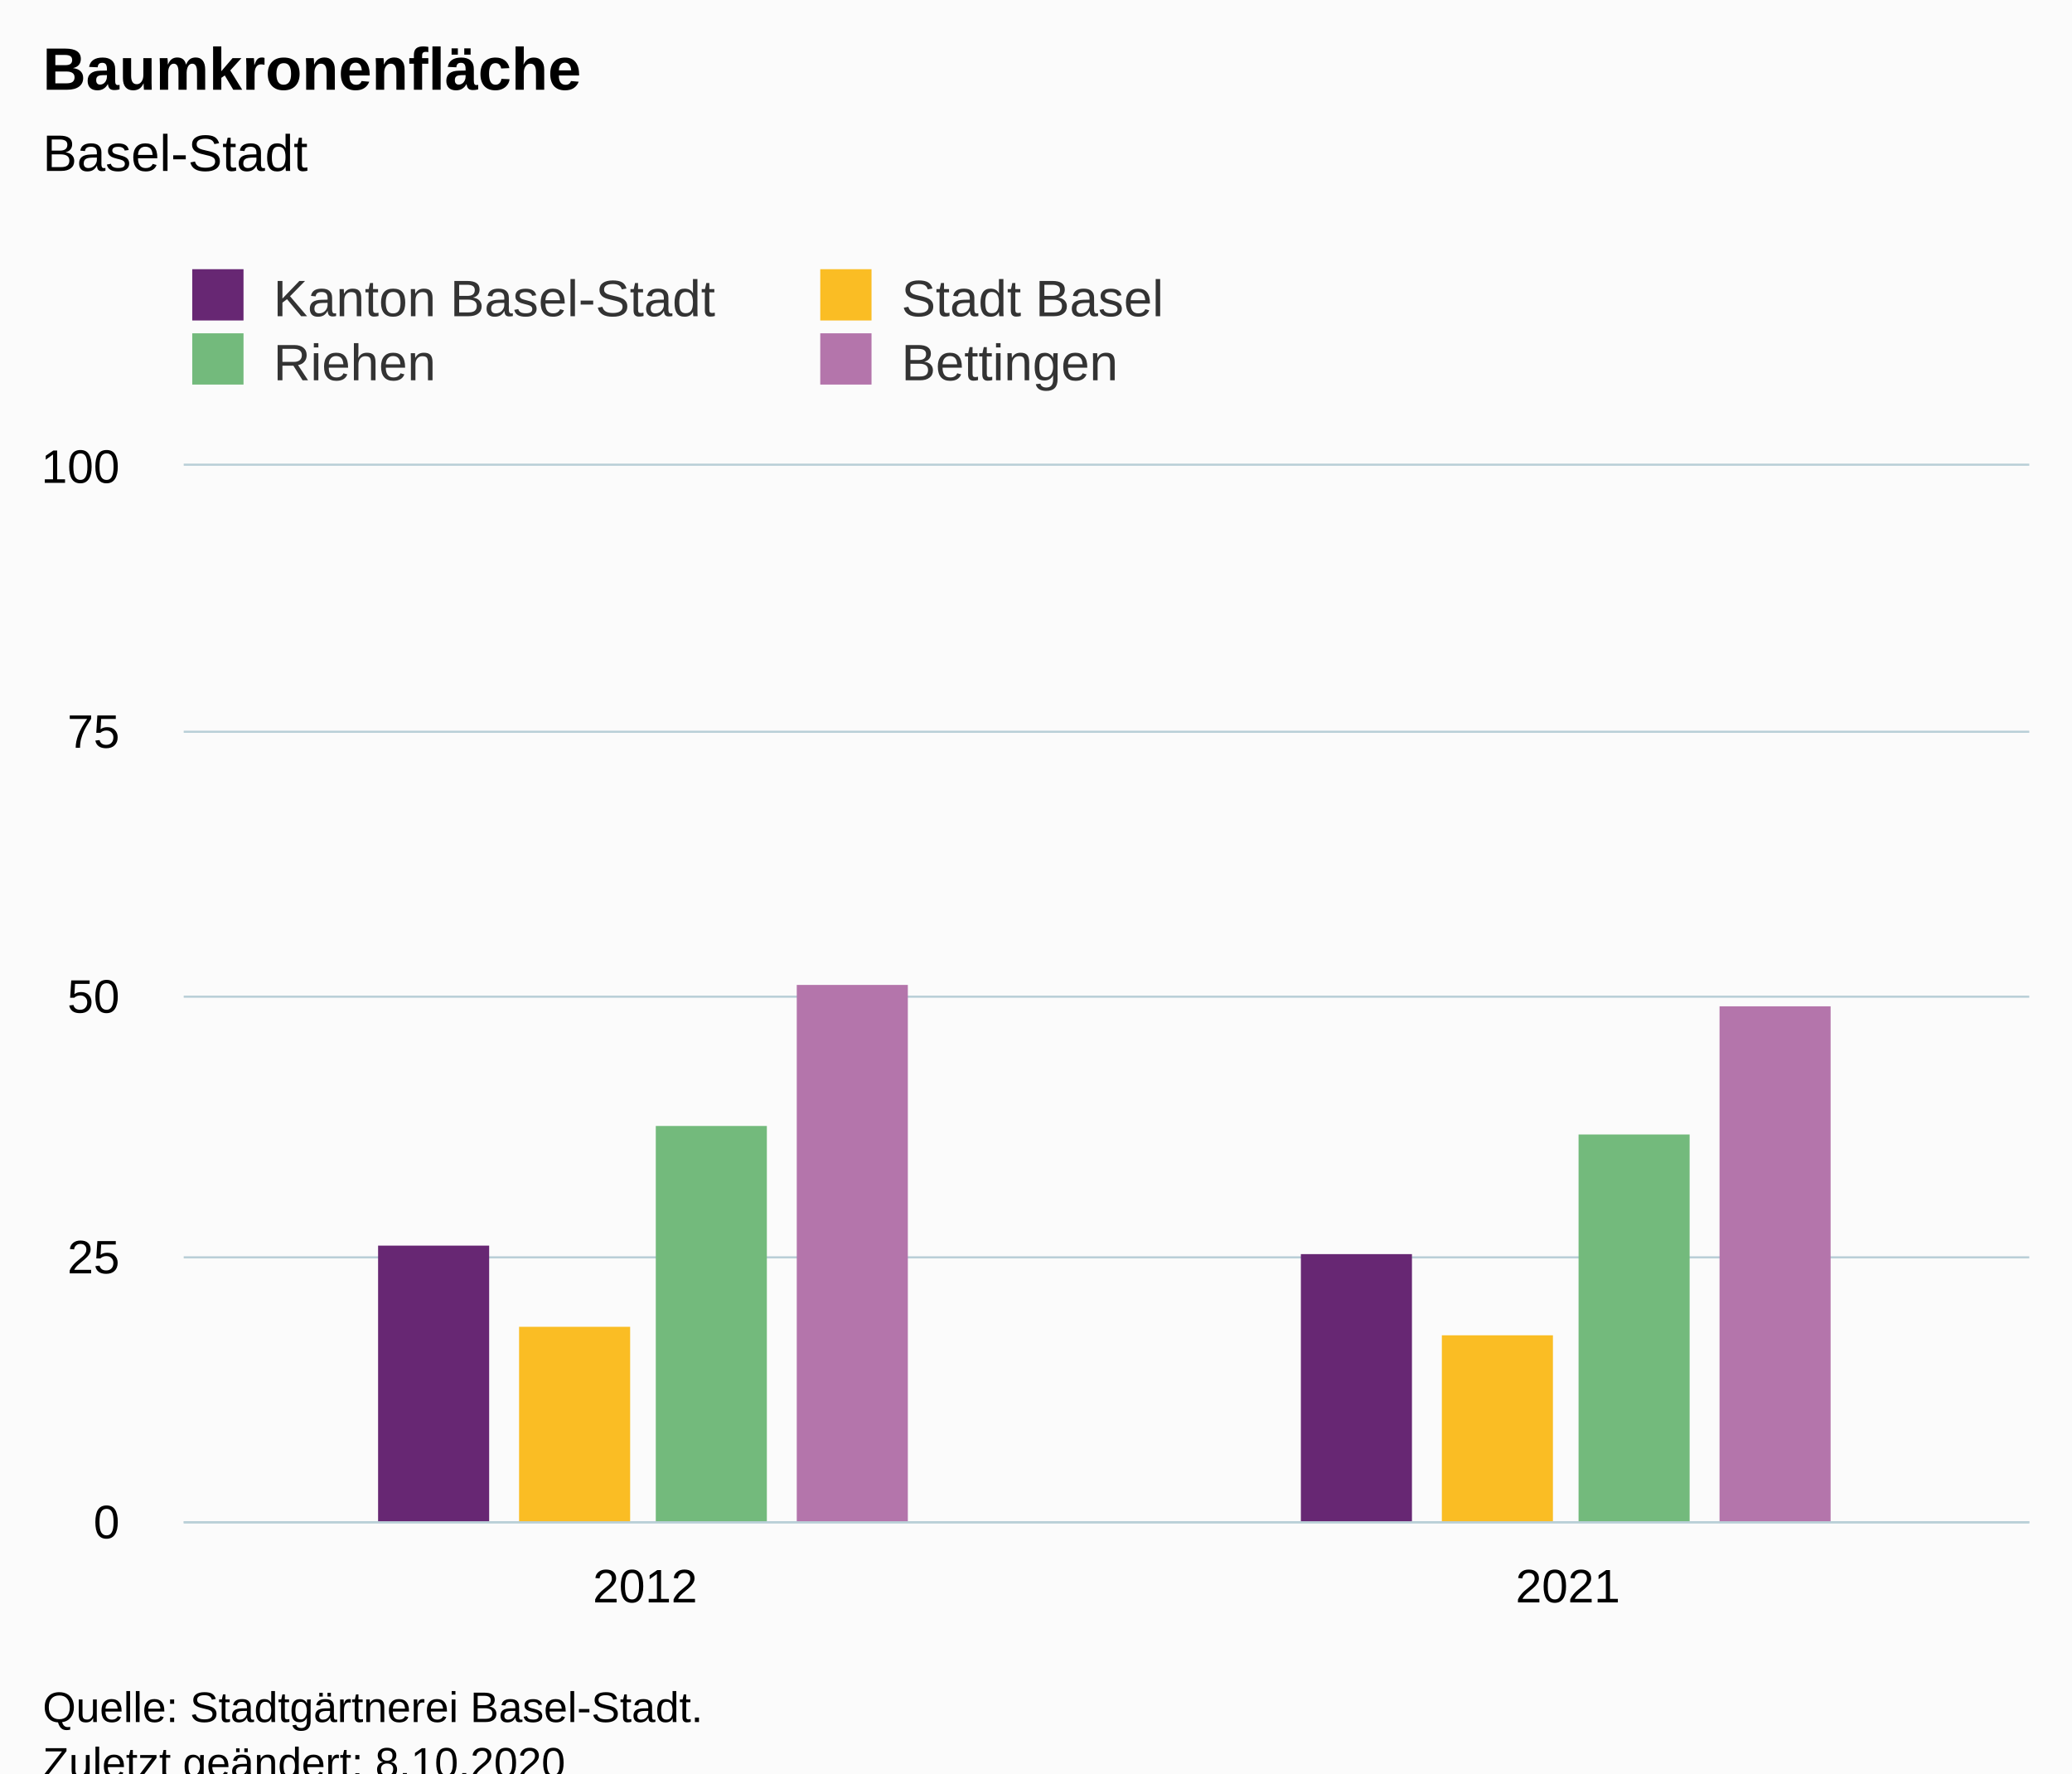
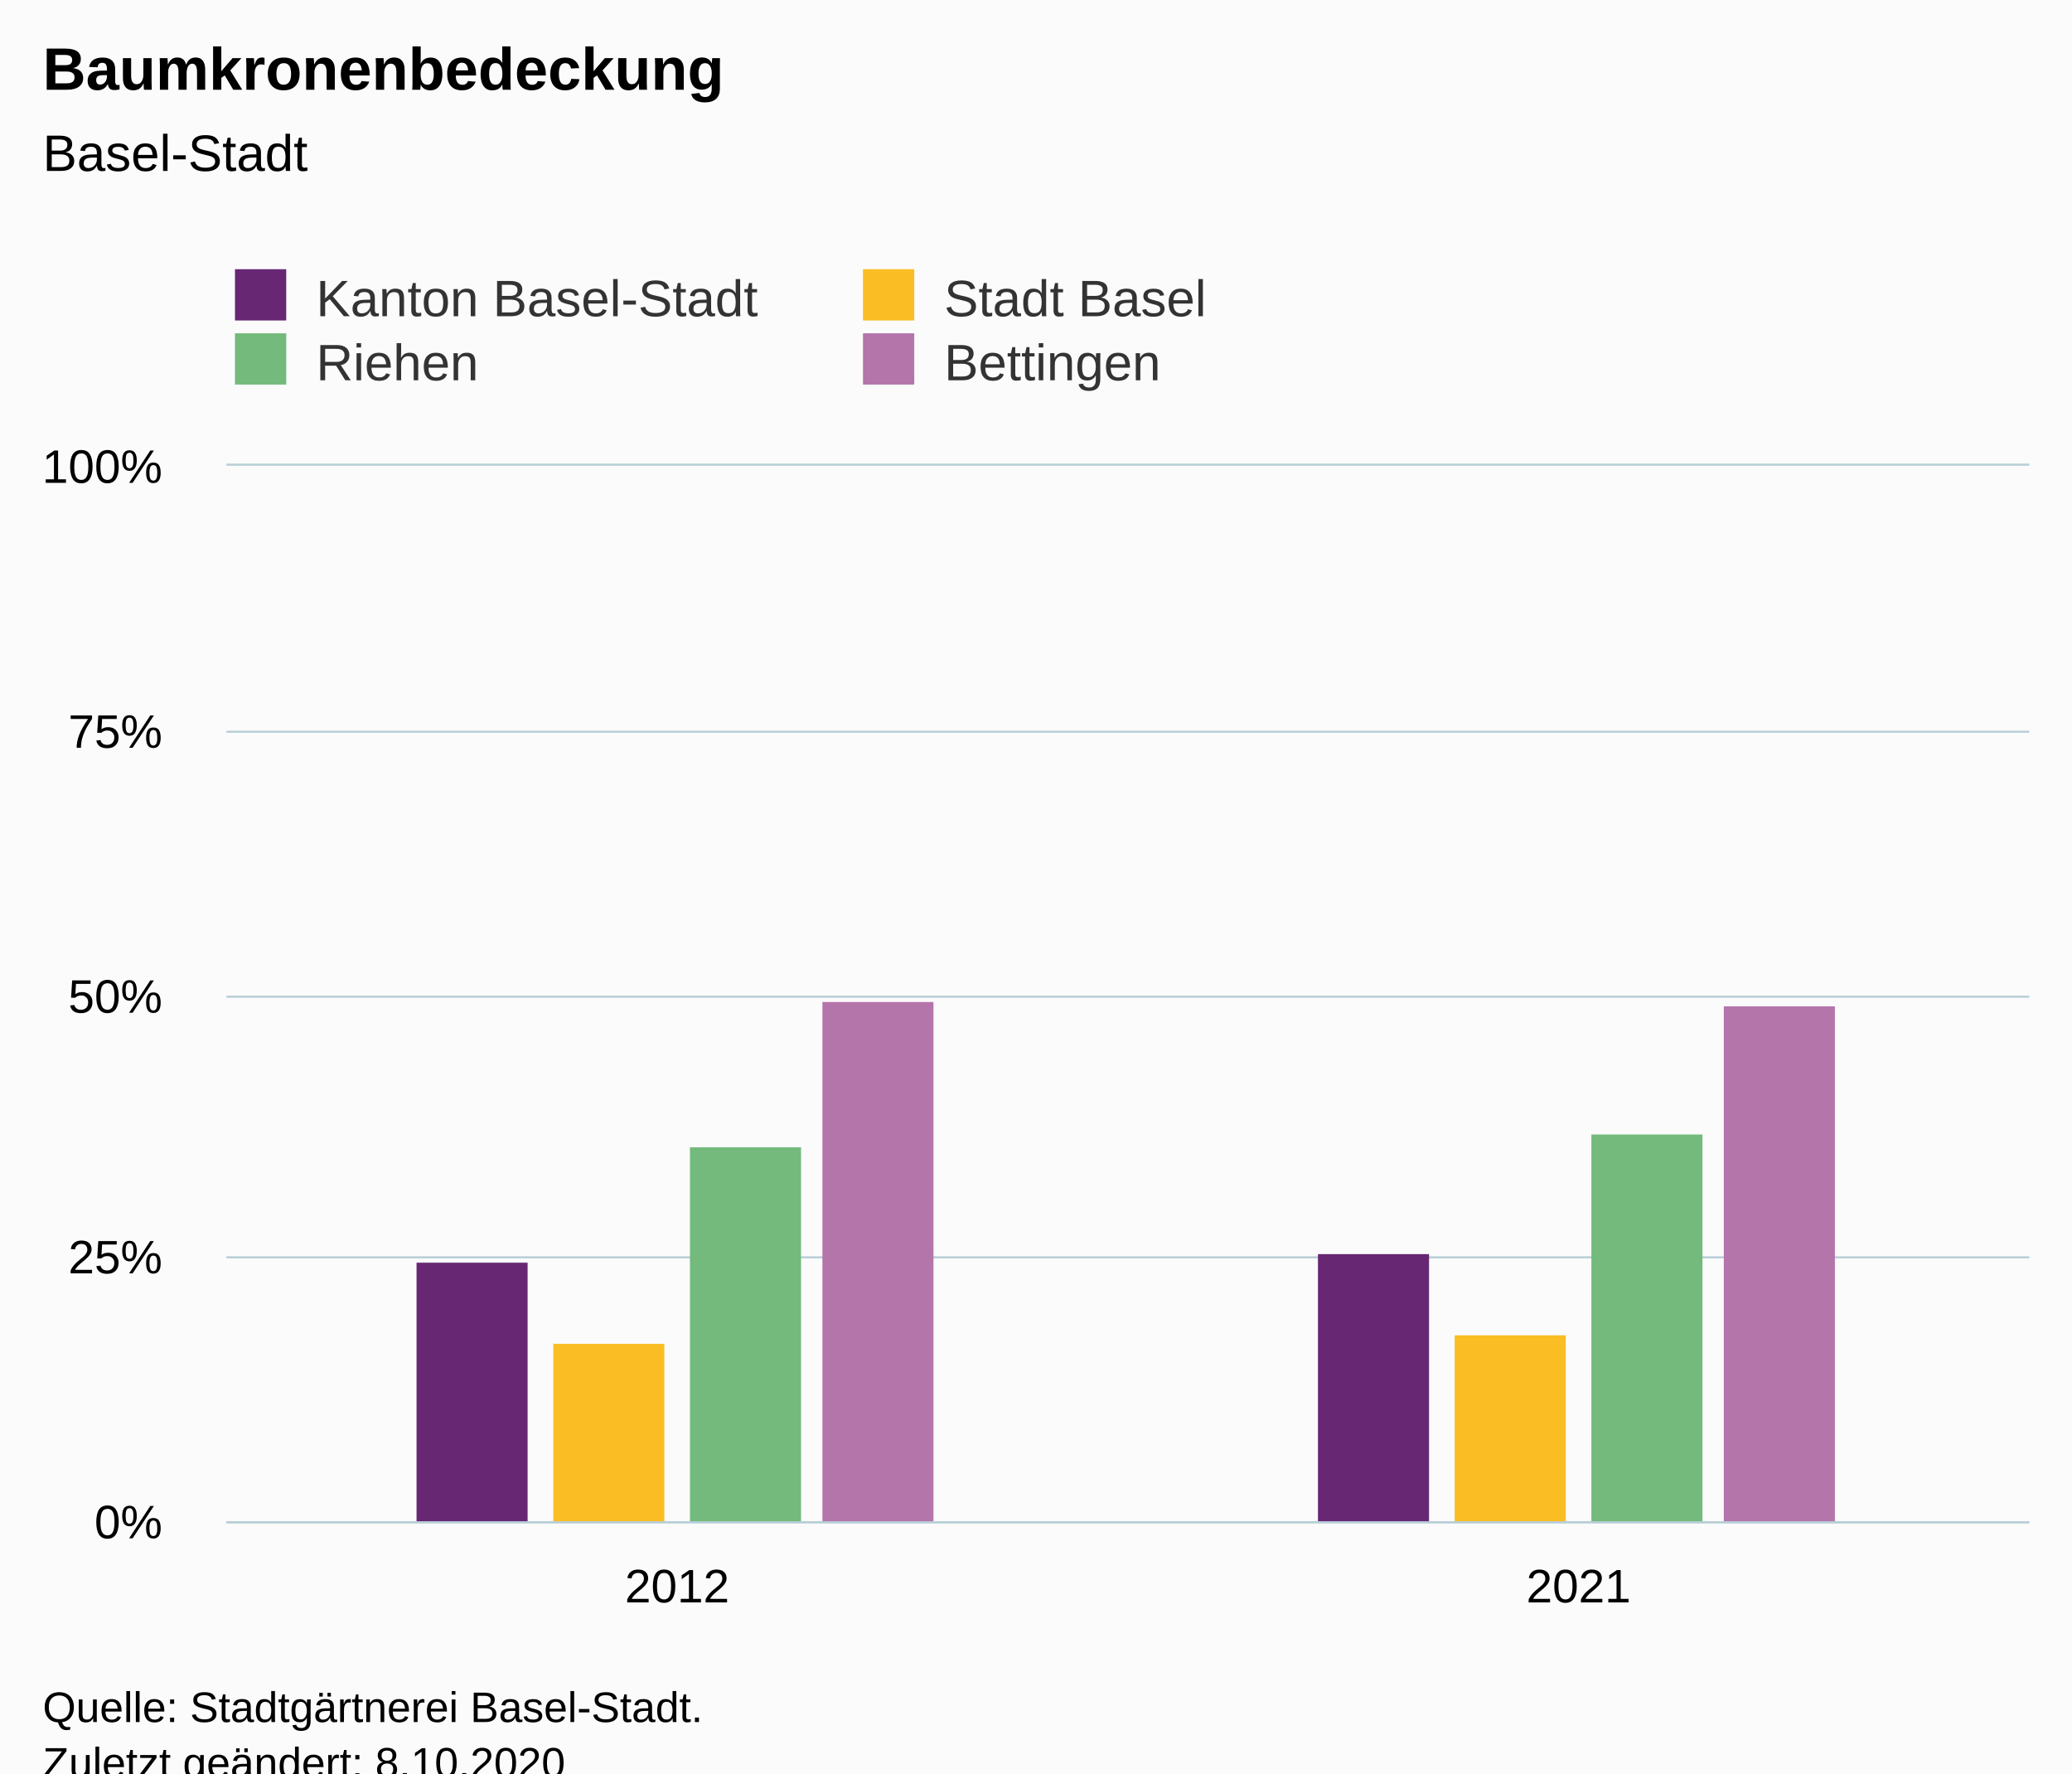
<svg xmlns="http://www.w3.org/2000/svg" version="1.1" class="highcharts-root" style="font-family:Arial;font-size:12px;" viewBox="0 0 485 415">
  <defs>
-     <clipPath id="highcharts-153z2em-15-">
-       <rect x="0" y="0" width="432" height="247" fill="none" />
+     <clipPath id="highcharts-1f1fwhh-15-">
+       <rect x="0" y="0" width="422" height="247" fill="none" />
    </clipPath>
-     <clipPath id="highcharts-153z2em-18-">
-       <rect x="0" y="0" width="432" height="247" fill="none" />
+     <clipPath id="highcharts-1f1fwhh-18-">
+       <rect x="0" y="0" width="422" height="247" fill="none" />
    </clipPath>
-     <clipPath id="highcharts-153z2em-25-">
-       <rect x="43" y="109" width="432" height="247" fill="none" />
+     <clipPath id="highcharts-1f1fwhh-25-">
+       <rect x="53" y="109" width="422" height="247" fill="none" />
    </clipPath>
  </defs>
  <rect fill="#fbfbfb" class="highcharts-background" x="0" y="0" width="485" height="428" rx="0" ry="0" />
-   <rect fill="none" class="highcharts-plot-background" x="43" y="109" width="432" height="247" />
+   <rect fill="none" class="highcharts-plot-background" x="53" y="109" width="422" height="247" />
  <g class="highcharts-pane-group" data-z-index="0" />
  <g class="highcharts-grid highcharts-xaxis-grid" data-z-index="1">
-     <path fill="none" data-z-index="1" class="highcharts-grid-line" d="M 258.5 109 L 258.5 356" opacity="1" />
+     <path fill="none" data-z-index="1" class="highcharts-grid-line" d="M 263.5 109 L 263.5 356" opacity="1" />
    <path fill="none" data-z-index="1" class="highcharts-grid-line" d="M 474.5 109 L 474.5 356" opacity="1" />
-     <path fill="none" data-z-index="1" class="highcharts-grid-line" d="M 42.5 109 L 42.5 356" opacity="1" />
+     <path fill="none" data-z-index="1" class="highcharts-grid-line" d="M 52.5 109 L 52.5 356" opacity="1" />
  </g>
  <g class="highcharts-grid highcharts-yaxis-grid" data-z-index="1">
-     <path fill="none" stroke="#B9CFD7" stroke-width="0.5" data-z-index="1" class="highcharts-grid-line" d="M 43 356.25 L 475 356.25" opacity="1" />
-     <path fill="none" stroke="#B9CFD7" stroke-width="0.5" data-z-index="1" class="highcharts-grid-line" d="M 43 294.25 L 475 294.25" opacity="1" />
-     <path fill="none" stroke="#B9CFD7" stroke-width="0.5" data-z-index="1" class="highcharts-grid-line" d="M 43 233.25 L 475 233.25" opacity="1" />
-     <path fill="none" stroke="#B9CFD7" stroke-width="0.5" data-z-index="1" class="highcharts-grid-line" d="M 43 171.25 L 475 171.25" opacity="1" />
-     <path fill="none" stroke="#B9CFD7" stroke-width="0.5" data-z-index="1" class="highcharts-grid-line" d="M 43 108.75 L 475 108.75" opacity="1" />
+     <path fill="none" stroke="#B9CFD7" stroke-width="0.5" data-z-index="1" class="highcharts-grid-line" d="M 53 356.25 L 475 356.25" opacity="1" />
+     <path fill="none" stroke="#B9CFD7" stroke-width="0.5" data-z-index="1" class="highcharts-grid-line" d="M 53 294.25 L 475 294.25" opacity="1" />
+     <path fill="none" stroke="#B9CFD7" stroke-width="0.5" data-z-index="1" class="highcharts-grid-line" d="M 53 233.25 L 475 233.25" opacity="1" />
+     <path fill="none" stroke="#B9CFD7" stroke-width="0.5" data-z-index="1" class="highcharts-grid-line" d="M 53 171.25 L 475 171.25" opacity="1" />
+     <path fill="none" stroke="#B9CFD7" stroke-width="0.5" data-z-index="1" class="highcharts-grid-line" d="M 53 108.75 L 475 108.75" opacity="1" />
  </g>
-   <rect fill="none" class="highcharts-plot-border" data-z-index="1" x="43" y="109" width="432" height="247" />
+   <rect fill="none" class="highcharts-plot-border" data-z-index="1" x="53" y="109" width="422" height="247" />
  <g class="highcharts-axis highcharts-xaxis" data-z-index="2">
-     <path fill="none" class="highcharts-axis-line" stroke="#B9CFD7" stroke-width="0.5" data-z-index="7" d="M 43 356.25 L 475 356.25" />
+     <path fill="none" class="highcharts-axis-line" stroke="#B9CFD7" stroke-width="0.5" data-z-index="7" d="M 53 356.25 L 475 356.25" />
  </g>
  <g class="highcharts-axis highcharts-yaxis" data-z-index="2">
-     <path fill="none" class="highcharts-axis-line" data-z-index="7" d="M 43 109 L 43 356" />
+     <path fill="none" class="highcharts-axis-line" data-z-index="7" d="M 53 109 L 53 356" />
  </g>
  <g class="highcharts-series-group" data-z-index="3">
-     <g class="highcharts-series highcharts-series-0 highcharts-column-series" data-z-index="0.1" opacity="1" transform="translate(43,109) scale(1 1)" clip-path="url(#highcharts-153z2em-18-)">
-       <rect x="45.5" y="182.5" width="26" height="65" fill="#672773" stroke="#ffffff" stroke-width="1e-7" opacity="1" class="highcharts-point" />
-       <rect x="261.5" y="184.5" width="26" height="63" fill="#672773" stroke="#ffffff" stroke-width="1e-7" opacity="1" class="highcharts-point" />
+     <g class="highcharts-series highcharts-series-0 highcharts-column-series" data-z-index="0.1" opacity="1" transform="translate(53,109) scale(1 1)" clip-path="url(#highcharts-1f1fwhh-18-)">
+       <rect x="44.5" y="186.5" width="26" height="61" fill="#672773" stroke="#ffffff" stroke-width="1e-7" opacity="1" class="highcharts-point" />
+       <rect x="255.5" y="184.5" width="26" height="63" fill="#672773" stroke="#ffffff" stroke-width="1e-7" opacity="1" class="highcharts-point" />
    </g>
-     <g class="highcharts-markers highcharts-series-0 highcharts-column-series" data-z-index="0.1" opacity="1" transform="translate(43,109) scale(1 1)" clip-path="none" />
-     <g class="highcharts-series highcharts-series-1 highcharts-column-series" data-z-index="0.1" opacity="1" transform="translate(43,109) scale(1 1)" clip-path="url(#highcharts-153z2em-18-)">
-       <rect x="78.5" y="201.5" width="26" height="46" fill="#fabd24" stroke="#ffffff" stroke-width="1e-7" opacity="1" class="highcharts-point" />
-       <rect x="294.5" y="203.5" width="26" height="44" fill="#fabd24" stroke="#ffffff" stroke-width="1e-7" opacity="1" class="highcharts-point" />
+     <g class="highcharts-markers highcharts-series-0 highcharts-column-series" data-z-index="0.1" opacity="1" transform="translate(53,109) scale(1 1)" clip-path="none" />
+     <g class="highcharts-series highcharts-series-1 highcharts-column-series" data-z-index="0.1" opacity="1" transform="translate(53,109) scale(1 1)" clip-path="url(#highcharts-1f1fwhh-18-)">
+       <rect x="76.5" y="205.5" width="26" height="42" fill="#fabd24" stroke="#ffffff" stroke-width="1e-7" opacity="1" class="highcharts-point" />
+       <rect x="287.5" y="203.5" width="26" height="44" fill="#fabd24" stroke="#ffffff" stroke-width="1e-7" opacity="1" class="highcharts-point" />
    </g>
-     <g class="highcharts-markers highcharts-series-1 highcharts-column-series" data-z-index="0.1" opacity="1" transform="translate(43,109) scale(1 1)" clip-path="none" />
-     <g class="highcharts-series highcharts-series-2 highcharts-column-series" data-z-index="0.1" opacity="1" transform="translate(43,109) scale(1 1)" clip-path="url(#highcharts-153z2em-18-)">
-       <rect x="110.5" y="154.5" width="26" height="93" fill="#73ba7c" stroke="#ffffff" stroke-width="1e-7" opacity="1" class="highcharts-point" />
-       <rect x="326.5" y="156.5" width="26" height="91" fill="#73ba7c" stroke="#ffffff" stroke-width="1e-7" opacity="1" class="highcharts-point" />
+     <g class="highcharts-markers highcharts-series-1 highcharts-column-series" data-z-index="0.1" opacity="1" transform="translate(53,109) scale(1 1)" clip-path="none" />
+     <g class="highcharts-series highcharts-series-2 highcharts-column-series" data-z-index="0.1" opacity="1" transform="translate(53,109) scale(1 1)" clip-path="url(#highcharts-1f1fwhh-18-)">
+       <rect x="108.5" y="159.5" width="26" height="88" fill="#73ba7c" stroke="#ffffff" stroke-width="1e-7" opacity="1" class="highcharts-point" />
+       <rect x="319.5" y="156.5" width="26" height="91" fill="#73ba7c" stroke="#ffffff" stroke-width="1e-7" opacity="1" class="highcharts-point" />
    </g>
-     <g class="highcharts-markers highcharts-series-2 highcharts-column-series" data-z-index="0.1" opacity="1" transform="translate(43,109) scale(1 1)" clip-path="none" />
-     <g class="highcharts-series highcharts-series-3 highcharts-column-series" data-z-index="0.1" opacity="1" transform="translate(43,109) scale(1 1)" clip-path="url(#highcharts-153z2em-18-)">
-       <rect x="143.5" y="121.5" width="26" height="126" fill="#b475ab" stroke="#ffffff" stroke-width="1e-7" opacity="1" class="highcharts-point" />
-       <rect x="359.5" y="126.5" width="26" height="121" fill="#b475ab" stroke="#ffffff" stroke-width="1e-7" opacity="1" class="highcharts-point" />
+     <g class="highcharts-markers highcharts-series-2 highcharts-column-series" data-z-index="0.1" opacity="1" transform="translate(53,109) scale(1 1)" clip-path="none" />
+     <g class="highcharts-series highcharts-series-3 highcharts-column-series" data-z-index="0.1" opacity="1" transform="translate(53,109) scale(1 1)" clip-path="url(#highcharts-1f1fwhh-18-)">
+       <rect x="139.5" y="125.5" width="26" height="122" fill="#b475ab" stroke="#ffffff" stroke-width="1e-7" opacity="1" class="highcharts-point" />
+       <rect x="350.5" y="126.5" width="26" height="121" fill="#b475ab" stroke="#ffffff" stroke-width="1e-7" opacity="1" class="highcharts-point" />
    </g>
-     <g class="highcharts-markers highcharts-series-3 highcharts-column-series" data-z-index="0.1" opacity="1" transform="translate(43,109) scale(1 1)" clip-path="none" />
+     <g class="highcharts-markers highcharts-series-3 highcharts-column-series" data-z-index="0.1" opacity="1" transform="translate(53,109) scale(1 1)" clip-path="none" />
  </g>
  <text x="10" text-anchor="start" class="highcharts-title" data-z-index="4" style="color:#000000;font-size:14px;font-weight:bold;fill:#000000;" y="21">
-     <tspan>Baumkronenfläche</tspan>
+     <tspan>Baumkronenbedeckung</tspan>
  </text>
  <text x="10" text-anchor="start" class="highcharts-subtitle" data-z-index="4" style="color:#000000;font-size:12px;font-weight:normal;fill:#000000;" y="40">
    <tspan>Basel-Stadt</tspan>
  </text>
  <text x="10" text-anchor="start" class="highcharts-caption" data-z-index="4" style="color:#666666;fill:#666666;" y="390" />
-   <g class="highcharts-legend" data-z-index="7" transform="translate(35,56)">
+   <g class="highcharts-legend" data-z-index="7" transform="translate(45,56)">
    <rect fill="none" class="highcharts-legend-box" rx="0" ry="0" x="0" y="0" width="290" height="41" visibility="visible" />
    <g data-z-index="1">
      <g>
        <g class="highcharts-legend-item highcharts-column-series highcharts-color-undefined highcharts-series-0" data-z-index="1" transform="translate(8,3)">
          <text x="21" style="color:#333333;cursor:pointer;font-size:12px;font-weight:normal;fill:#333333;" text-anchor="start" data-z-index="2" y="15">
            <tspan>Kanton Basel-Stadt</tspan>
          </text>
          <rect x="2" y="4" width="12" height="12" fill="#672773" class="highcharts-point" data-z-index="3" />
        </g>
        <g class="highcharts-legend-item highcharts-column-series highcharts-color-undefined highcharts-series-1" data-z-index="1" transform="translate(155,3)">
          <text x="21" y="15" style="color:#333333;cursor:pointer;font-size:12px;font-weight:normal;fill:#333333;" text-anchor="start" data-z-index="2">
            <tspan>Stadt Basel</tspan>
          </text>
          <rect x="2" y="4" width="12" height="12" fill="#fabd24" class="highcharts-point" data-z-index="3" />
        </g>
        <g class="highcharts-legend-item highcharts-column-series highcharts-color-undefined highcharts-series-2" data-z-index="1" transform="translate(8,18)">
          <text x="21" y="15" style="color:#333333;cursor:pointer;font-size:12px;font-weight:normal;fill:#333333;" text-anchor="start" data-z-index="2">
            <tspan>Riehen</tspan>
          </text>
          <rect x="2" y="4" width="12" height="12" fill="#73ba7c" class="highcharts-point" data-z-index="3" />
        </g>
        <g class="highcharts-legend-item highcharts-column-series highcharts-color-undefined highcharts-series-3" data-z-index="1" transform="translate(155,18)">
          <text x="21" y="15" style="color:#333333;cursor:pointer;font-size:12px;font-weight:normal;fill:#333333;" text-anchor="start" data-z-index="2">
            <tspan>Bettingen</tspan>
          </text>
          <rect x="2" y="4" width="12" height="12" fill="#b475ab" class="highcharts-point" data-z-index="3" />
        </g>
      </g>
    </g>
  </g>
  <g class="highcharts-axis-labels highcharts-xaxis-labels" data-z-index="7">
-     <text x="151" style="color:#000000;cursor:default;font-size:11px;fill:#000000;" text-anchor="middle" transform="translate(0,0)" y="375" opacity="1">2012</text>
-     <text x="367" style="color:#000000;cursor:default;font-size:11px;fill:#000000;" text-anchor="middle" transform="translate(0,0)" y="375" opacity="1">2021</text>
+     <text x="158.5" style="color:#000000;cursor:default;font-size:11px;fill:#000000;" text-anchor="middle" transform="translate(0,0)" y="375" opacity="1">2012</text>
+     <text x="369.5" style="color:#000000;cursor:default;font-size:11px;fill:#000000;" text-anchor="middle" transform="translate(0,0)" y="375" opacity="1">2021</text>
  </g>
  <g class="highcharts-axis-labels highcharts-yaxis-labels" data-z-index="7">
-     <text x="28" style="color:#000000;cursor:default;font-size:11px;fill:#000000;" text-anchor="end" transform="translate(0,0)" y="360" opacity="1">0</text>
-     <text x="28" style="color:#000000;cursor:default;font-size:11px;fill:#000000;" text-anchor="end" transform="translate(0,0)" y="298" opacity="1">25</text>
-     <text x="28" style="color:#000000;cursor:default;font-size:11px;fill:#000000;" text-anchor="end" transform="translate(0,0)" y="237" opacity="1">50</text>
-     <text x="28" style="color:#000000;cursor:default;font-size:11px;fill:#000000;" text-anchor="end" transform="translate(0,0)" y="175" opacity="1">75</text>
-     <text x="28" style="color:#000000;cursor:default;font-size:11px;fill:#000000;" text-anchor="end" transform="translate(0,0)" y="113" opacity="1">100</text>
+     <text x="38" style="color:#000000;cursor:default;font-size:11px;fill:#000000;" text-anchor="end" transform="translate(0,0)" y="360" opacity="1">0%</text>
+     <text x="38" style="color:#000000;cursor:default;font-size:11px;fill:#000000;" text-anchor="end" transform="translate(0,0)" y="298" opacity="1">25%</text>
+     <text x="38" style="color:#000000;cursor:default;font-size:11px;fill:#000000;" text-anchor="end" transform="translate(0,0)" y="237" opacity="1">50%</text>
+     <text x="38" style="color:#000000;cursor:default;font-size:11px;fill:#000000;" text-anchor="end" transform="translate(0,0)" y="175" opacity="1">75%</text>
+     <text x="38" style="color:#000000;cursor:default;font-size:11px;fill:#000000;" text-anchor="end" transform="translate(0,0)" y="113" opacity="1">100%</text>
  </g>
  <text x="10" class="highcharts-credits" text-anchor="start" data-z-index="8" style="cursor:default;color:#000000;font-size:10px;fill:#000000;" y="403">
    <tspan>Quelle: Stadtgärtnerei Basel-Stadt.</tspan>
    <tspan x="10" dy="13">Zuletzt geändert: 8.10.2020</tspan>
  </text>
-   <g class="highcharts-control-points" data-z-index="99" clip-path="url(#highcharts-153z2em-25-)" />
+   <g class="highcharts-control-points" data-z-index="99" clip-path="url(#highcharts-1f1fwhh-25-)" />
</svg>
